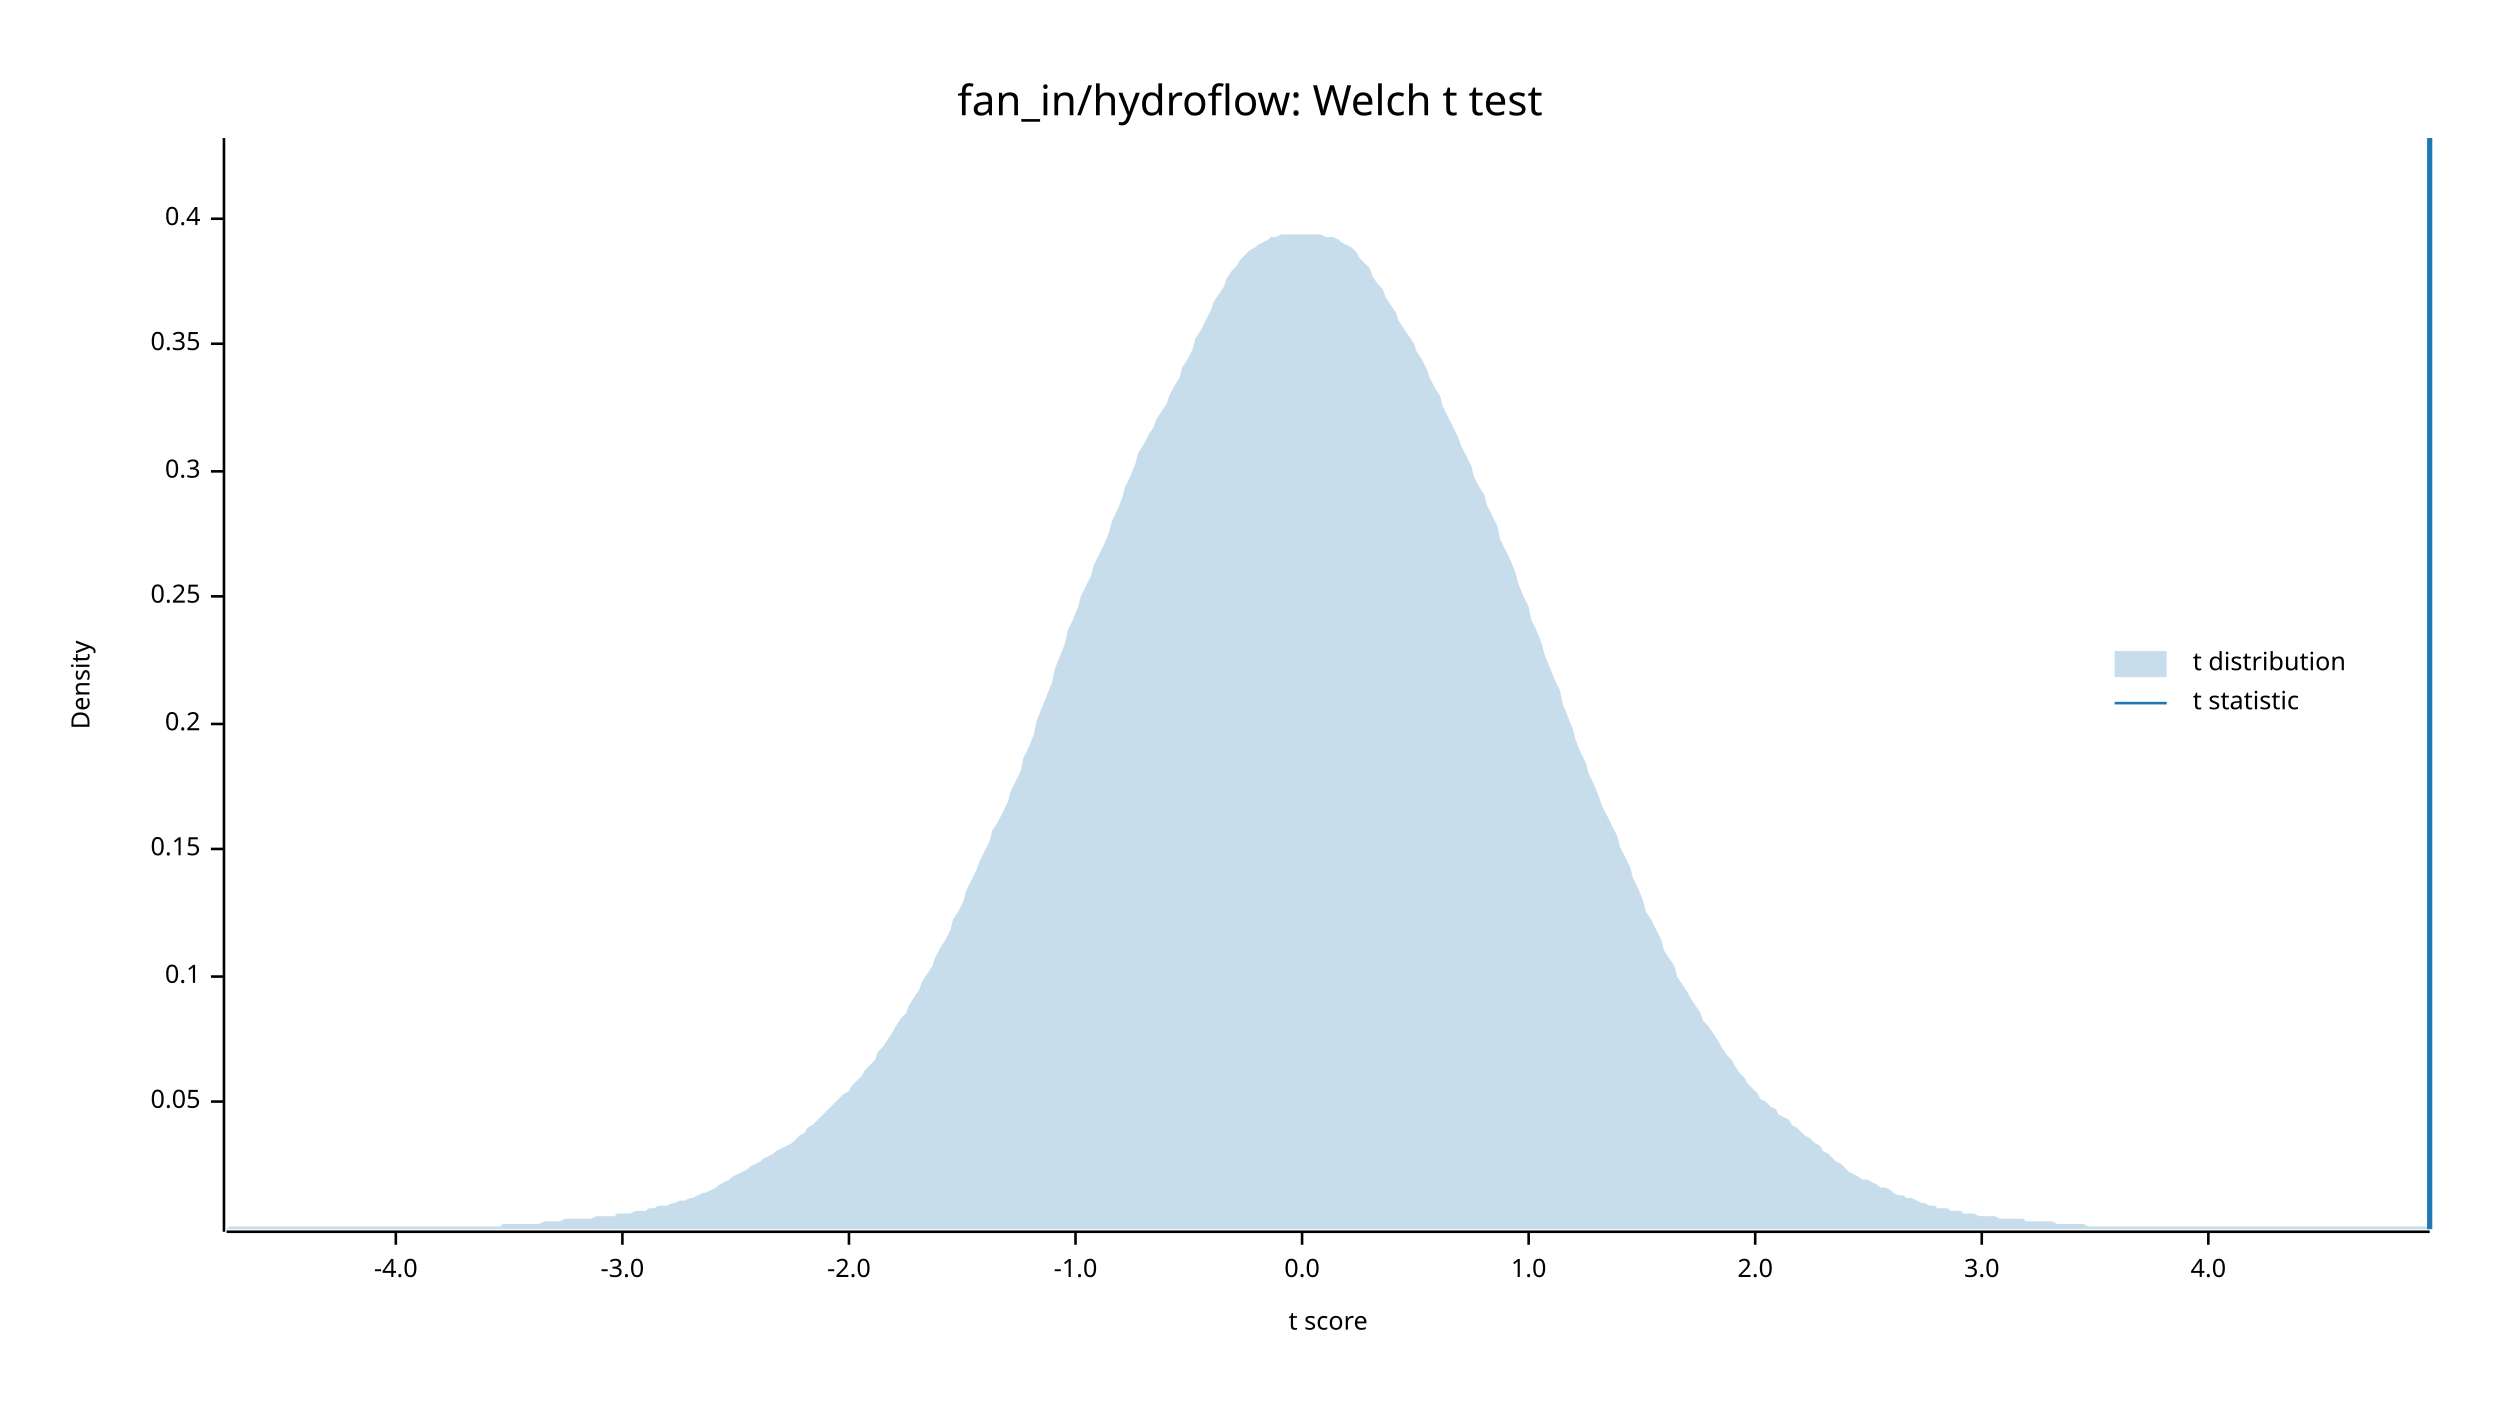
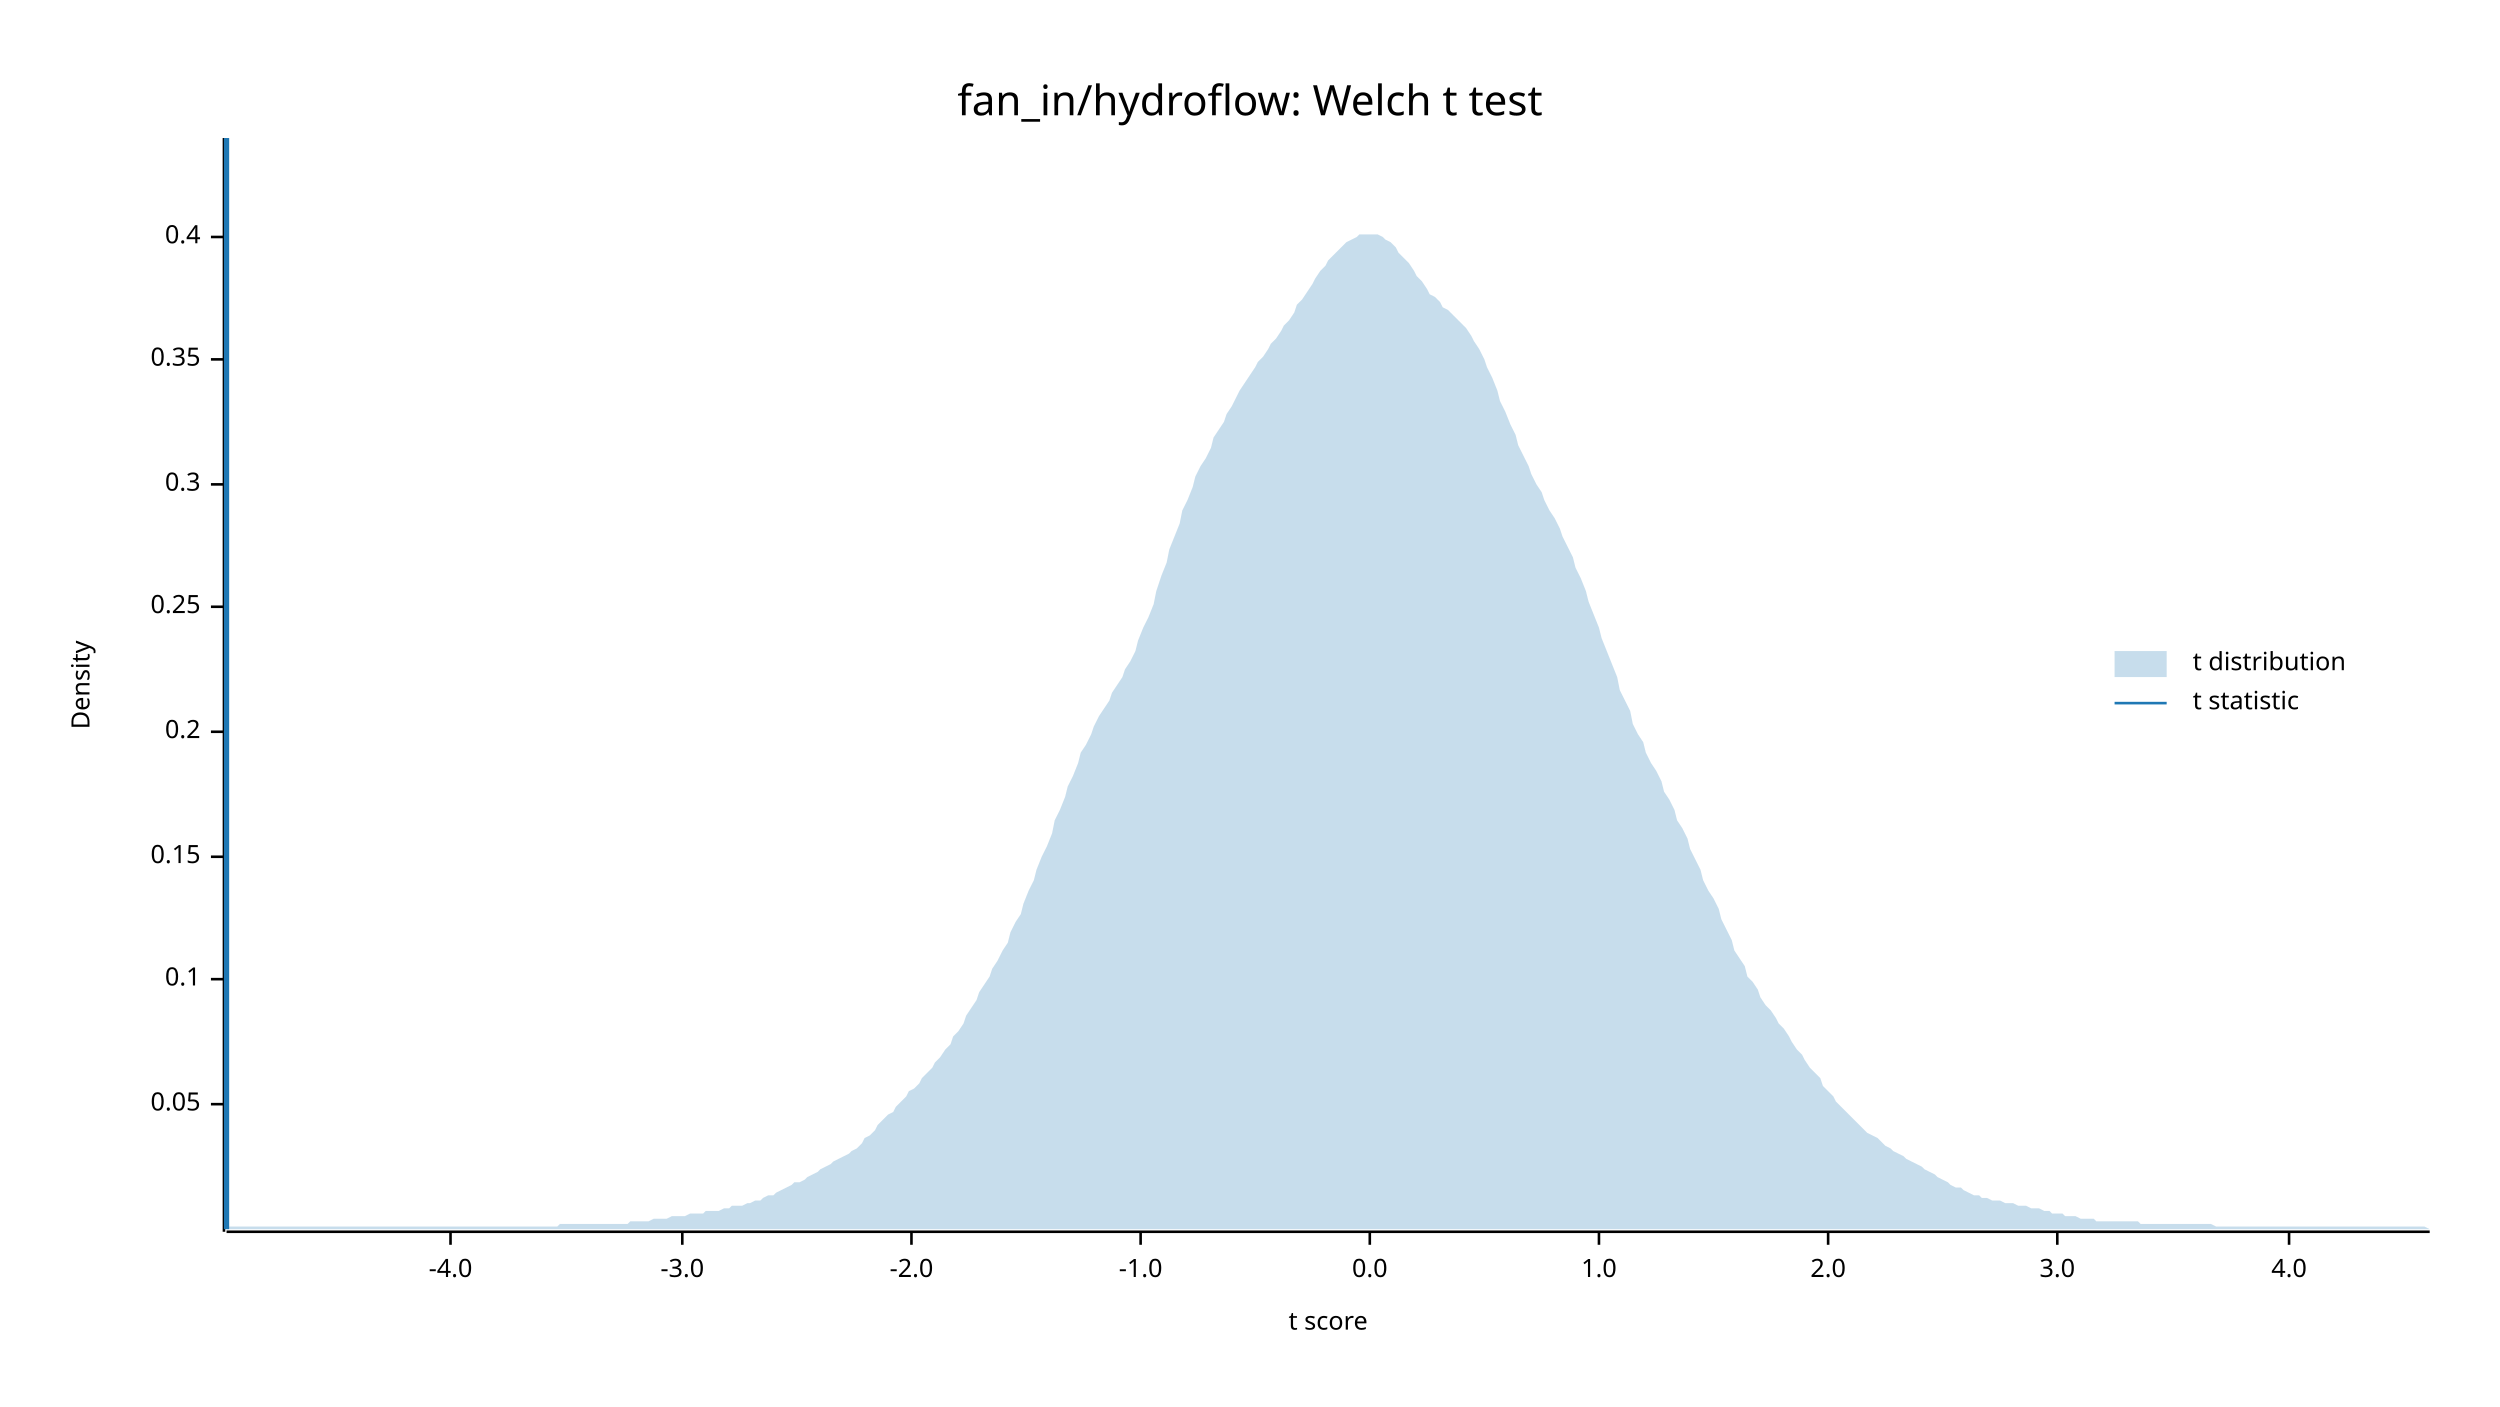
<svg xmlns="http://www.w3.org/2000/svg" width="960" height="540" viewBox="0 0 960 540">
  <text x="480" y="32" dy="0.76em" text-anchor="middle" font-family="sans-serif" font-size="16.129" opacity="1" fill="#000000">
fan_in/hydroflow: Welch t test
</text>
  <text x="27" y="263" dy="0.76em" text-anchor="middle" font-family="sans-serif" font-size="9.677" opacity="1" fill="#000000" transform="rotate(270, 27, 263)">
Density
</text>
  <text x="510" y="513" dy="-0.5ex" text-anchor="middle" font-family="sans-serif" font-size="9.677" opacity="1" fill="#000000">
t score
</text>
  <polyline fill="none" opacity="1" stroke="#000000" stroke-width="1" points="86,53 86,473 " />
-   <text x="77" y="423" dy="0.5ex" text-anchor="end" font-family="sans-serif" font-size="9.677" opacity="1" fill="#000000">
+   <text x="77" y="424" dy="0.5ex" text-anchor="end" font-family="sans-serif" font-size="9.677" opacity="1" fill="#000000">
0.05
</text>
-   <polyline fill="none" opacity="1" stroke="#000000" stroke-width="1" points="81,423 86,423 " />
-   <text x="77" y="375" dy="0.5ex" text-anchor="end" font-family="sans-serif" font-size="9.677" opacity="1" fill="#000000">
+   <polyline fill="none" opacity="1" stroke="#000000" stroke-width="1" points="81,424 86,424 " />
+   <text x="77" y="376" dy="0.5ex" text-anchor="end" font-family="sans-serif" font-size="9.677" opacity="1" fill="#000000">
0.1
</text>
-   <polyline fill="none" opacity="1" stroke="#000000" stroke-width="1" points="81,375 86,375 " />
-   <text x="77" y="326" dy="0.5ex" text-anchor="end" font-family="sans-serif" font-size="9.677" opacity="1" fill="#000000">
+   <polyline fill="none" opacity="1" stroke="#000000" stroke-width="1" points="81,376 86,376 " />
+   <text x="77" y="329" dy="0.5ex" text-anchor="end" font-family="sans-serif" font-size="9.677" opacity="1" fill="#000000">
0.15
</text>
-   <polyline fill="none" opacity="1" stroke="#000000" stroke-width="1" points="81,326 86,326 " />
-   <text x="77" y="278" dy="0.5ex" text-anchor="end" font-family="sans-serif" font-size="9.677" opacity="1" fill="#000000">
+   <polyline fill="none" opacity="1" stroke="#000000" stroke-width="1" points="81,329 86,329 " />
+   <text x="77" y="281" dy="0.5ex" text-anchor="end" font-family="sans-serif" font-size="9.677" opacity="1" fill="#000000">
0.2
</text>
-   <polyline fill="none" opacity="1" stroke="#000000" stroke-width="1" points="81,278 86,278 " />
-   <text x="77" y="229" dy="0.5ex" text-anchor="end" font-family="sans-serif" font-size="9.677" opacity="1" fill="#000000">
+   <polyline fill="none" opacity="1" stroke="#000000" stroke-width="1" points="81,281 86,281 " />
+   <text x="77" y="233" dy="0.5ex" text-anchor="end" font-family="sans-serif" font-size="9.677" opacity="1" fill="#000000">
0.25
</text>
-   <polyline fill="none" opacity="1" stroke="#000000" stroke-width="1" points="81,229 86,229 " />
-   <text x="77" y="181" dy="0.5ex" text-anchor="end" font-family="sans-serif" font-size="9.677" opacity="1" fill="#000000">
+   <polyline fill="none" opacity="1" stroke="#000000" stroke-width="1" points="81,233 86,233 " />
+   <text x="77" y="186" dy="0.5ex" text-anchor="end" font-family="sans-serif" font-size="9.677" opacity="1" fill="#000000">
0.3
</text>
-   <polyline fill="none" opacity="1" stroke="#000000" stroke-width="1" points="81,181 86,181 " />
-   <text x="77" y="132" dy="0.5ex" text-anchor="end" font-family="sans-serif" font-size="9.677" opacity="1" fill="#000000">
+   <polyline fill="none" opacity="1" stroke="#000000" stroke-width="1" points="81,186 86,186 " />
+   <text x="77" y="138" dy="0.5ex" text-anchor="end" font-family="sans-serif" font-size="9.677" opacity="1" fill="#000000">
0.35
</text>
-   <polyline fill="none" opacity="1" stroke="#000000" stroke-width="1" points="81,132 86,132 " />
-   <text x="77" y="84" dy="0.5ex" text-anchor="end" font-family="sans-serif" font-size="9.677" opacity="1" fill="#000000">
+   <polyline fill="none" opacity="1" stroke="#000000" stroke-width="1" points="81,138 86,138 " />
+   <text x="77" y="91" dy="0.5ex" text-anchor="end" font-family="sans-serif" font-size="9.677" opacity="1" fill="#000000">
0.4
</text>
-   <polyline fill="none" opacity="1" stroke="#000000" stroke-width="1" points="81,84 86,84 " />
+   <polyline fill="none" opacity="1" stroke="#000000" stroke-width="1" points="81,91 86,91 " />
  <polyline fill="none" opacity="1" stroke="#000000" stroke-width="1" points="87,473 933,473 " />
-   <text x="152" y="483" dy="0.76em" text-anchor="middle" font-family="sans-serif" font-size="9.677" opacity="1" fill="#000000">
+   <text x="173" y="483" dy="0.76em" text-anchor="middle" font-family="sans-serif" font-size="9.677" opacity="1" fill="#000000">
-4.0
</text>
-   <polyline fill="none" opacity="1" stroke="#000000" stroke-width="1" points="152,473 152,478 " />
-   <text x="239" y="483" dy="0.76em" text-anchor="middle" font-family="sans-serif" font-size="9.677" opacity="1" fill="#000000">
+   <polyline fill="none" opacity="1" stroke="#000000" stroke-width="1" points="173,473 173,478 " />
+   <text x="262" y="483" dy="0.76em" text-anchor="middle" font-family="sans-serif" font-size="9.677" opacity="1" fill="#000000">
-3.0
</text>
-   <polyline fill="none" opacity="1" stroke="#000000" stroke-width="1" points="239,473 239,478 " />
-   <text x="326" y="483" dy="0.76em" text-anchor="middle" font-family="sans-serif" font-size="9.677" opacity="1" fill="#000000">
+   <polyline fill="none" opacity="1" stroke="#000000" stroke-width="1" points="262,473 262,478 " />
+   <text x="350" y="483" dy="0.76em" text-anchor="middle" font-family="sans-serif" font-size="9.677" opacity="1" fill="#000000">
-2.0
</text>
-   <polyline fill="none" opacity="1" stroke="#000000" stroke-width="1" points="326,473 326,478 " />
-   <text x="413" y="483" dy="0.76em" text-anchor="middle" font-family="sans-serif" font-size="9.677" opacity="1" fill="#000000">
+   <polyline fill="none" opacity="1" stroke="#000000" stroke-width="1" points="350,473 350,478 " />
+   <text x="438" y="483" dy="0.76em" text-anchor="middle" font-family="sans-serif" font-size="9.677" opacity="1" fill="#000000">
-1.0
</text>
-   <polyline fill="none" opacity="1" stroke="#000000" stroke-width="1" points="413,473 413,478 " />
-   <text x="500" y="483" dy="0.76em" text-anchor="middle" font-family="sans-serif" font-size="9.677" opacity="1" fill="#000000">
+   <polyline fill="none" opacity="1" stroke="#000000" stroke-width="1" points="438,473 438,478 " />
+   <text x="526" y="483" dy="0.76em" text-anchor="middle" font-family="sans-serif" font-size="9.677" opacity="1" fill="#000000">
0.0
</text>
-   <polyline fill="none" opacity="1" stroke="#000000" stroke-width="1" points="500,473 500,478 " />
-   <text x="587" y="483" dy="0.76em" text-anchor="middle" font-family="sans-serif" font-size="9.677" opacity="1" fill="#000000">
+   <polyline fill="none" opacity="1" stroke="#000000" stroke-width="1" points="526,473 526,478 " />
+   <text x="614" y="483" dy="0.76em" text-anchor="middle" font-family="sans-serif" font-size="9.677" opacity="1" fill="#000000">
1.0
</text>
-   <polyline fill="none" opacity="1" stroke="#000000" stroke-width="1" points="587,473 587,478 " />
-   <text x="674" y="483" dy="0.76em" text-anchor="middle" font-family="sans-serif" font-size="9.677" opacity="1" fill="#000000">
+   <polyline fill="none" opacity="1" stroke="#000000" stroke-width="1" points="614,473 614,478 " />
+   <text x="702" y="483" dy="0.76em" text-anchor="middle" font-family="sans-serif" font-size="9.677" opacity="1" fill="#000000">
2.0
</text>
-   <polyline fill="none" opacity="1" stroke="#000000" stroke-width="1" points="674,473 674,478 " />
-   <text x="761" y="483" dy="0.76em" text-anchor="middle" font-family="sans-serif" font-size="9.677" opacity="1" fill="#000000">
+   <polyline fill="none" opacity="1" stroke="#000000" stroke-width="1" points="702,473 702,478 " />
+   <text x="790" y="483" dy="0.76em" text-anchor="middle" font-family="sans-serif" font-size="9.677" opacity="1" fill="#000000">
3.0
</text>
-   <polyline fill="none" opacity="1" stroke="#000000" stroke-width="1" points="761,473 761,478 " />
-   <text x="848" y="483" dy="0.76em" text-anchor="middle" font-family="sans-serif" font-size="9.677" opacity="1" fill="#000000">
+   <polyline fill="none" opacity="1" stroke="#000000" stroke-width="1" points="790,473 790,478 " />
+   <text x="879" y="483" dy="0.76em" text-anchor="middle" font-family="sans-serif" font-size="9.677" opacity="1" fill="#000000">
4.0
</text>
-   <polyline fill="none" opacity="1" stroke="#000000" stroke-width="1" points="848,473 848,478 " />
-   <polygon opacity="0.25" fill="#1F78B4" points="87,472 88,471 90,471 92,471 93,471 95,471 97,471 98,471 100,471 102,471 103,471 105,471 107,471 109,471 110,471 112,471 114,471 115,471 117,471 119,471 120,471 122,471 124,471 125,471 127,471 129,471 131,471 132,471 134,471 136,471 137,471 139,471 141,471 142,471 144,471 146,471 148,471 149,471 151,471 153,471 154,471 156,471 158,471 159,471 161,471 163,471 164,471 166,471 168,471 170,471 171,471 173,471 175,471 176,471 178,471 180,471 181,471 183,471 185,471 187,471 188,471 190,471 192,471 193,470 195,470 197,470 198,470 200,470 202,470 203,470 205,470 207,470 209,469 210,469 212,469 214,469 215,469 217,468 219,468 220,468 222,468 224,468 226,468 227,468 229,467 231,467 232,467 234,467 236,467 237,466 239,466 241,466 242,466 244,465 246,465 248,465 249,464 251,464 253,463 254,463 256,463 258,462 259,462 261,461 263,461 265,460 266,460 268,459 270,458 271,458 273,457 275,456 276,455 278,454 280,453 281,452 283,451 285,450 287,449 288,448 290,447 292,446 293,445 295,444 297,443 298,442 300,441 302,440 304,439 305,438 307,436 309,435 310,433 312,432 314,430 315,429 317,427 319,425 320,424 322,422 324,420 326,419 327,417 329,415 331,413 332,411 334,409 336,407 337,404 339,402 341,399 343,396 344,394 346,391 348,389 349,386 351,383 353,380 354,377 356,374 358,371 359,368 361,364 363,361 365,357 366,353 368,350 370,346 371,342 373,338 375,334 376,331 378,327 380,323 381,319 383,316 385,312 387,308 388,304 390,300 392,296 393,291 395,287 397,282 398,277 400,272 402,267 404,262 405,257 407,252 409,247 410,242 412,238 414,233 415,229 417,225 419,221 420,217 422,213 424,209 426,204 427,200 429,196 431,191 432,187 434,183 436,178 437,174 439,171 441,167 443,164 444,161 446,158 448,155 449,152 451,148 453,145 454,141 456,138 458,134 459,130 461,127 463,123 465,119 466,116 468,113 470,110 471,107 473,104 475,102 476,100 478,98 480,96 482,95 483,94 485,93 487,92 488,91 490,91 492,90 493,90 495,90 497,90 498,90 500,90 502,90 504,90 505,90 507,90 509,91 510,91 512,91 514,92 515,93 517,94 519,95 521,97 522,99 524,101 526,103 527,106 529,109 531,111 532,114 534,117 536,120 537,123 539,126 541,129 543,132 544,135 546,138 548,142 549,145 551,149 553,152 554,156 556,160 558,164 560,168 561,171 563,175 565,179 566,183 568,187 570,190 571,194 573,198 575,202 576,207 578,211 580,215 582,220 583,224 585,229 587,233 588,238 590,242 592,247 593,251 595,256 597,261 599,265 600,270 602,275 604,280 605,284 607,289 609,293 610,297 612,301 614,306 615,309 617,313 619,317 621,321 622,325 624,329 626,333 627,337 629,341 631,346 632,350 634,353 636,357 638,361 639,365 641,368 643,371 644,375 646,378 648,381 649,383 651,386 653,389 654,392 656,394 658,397 660,400 661,402 663,405 665,407 666,409 668,412 670,414 671,416 673,418 675,420 676,422 678,423 680,425 682,426 683,428 685,429 687,430 688,432 690,433 692,435 693,436 695,437 697,439 699,440 700,442 702,443 704,445 705,446 707,447 709,449 710,450 712,451 714,452 715,453 717,453 719,454 721,455 722,456 724,456 726,457 727,458 729,459 731,459 732,460 734,460 736,461 738,462 739,462 741,463 743,463 744,464 746,464 748,464 749,465 751,465 753,465 754,466 756,466 758,466 760,467 761,467 763,467 765,467 766,467 768,468 770,468 771,468 773,468 775,468 777,468 778,469 780,469 782,469 783,469 785,469 787,469 788,469 790,470 792,470 793,470 795,470 797,470 799,470 800,470 802,471 804,471 805,471 807,471 809,471 810,471 812,471 814,471 816,471 817,471 819,471 821,471 822,471 824,471 826,471 827,471 829,471 831,471 832,471 834,471 836,471 838,471 839,471 841,471 843,471 844,471 846,471 848,471 849,471 851,471 853,471 855,471 856,471 858,471 860,471 861,471 863,471 865,471 866,471 868,471 870,471 871,471 873,471 875,471 877,471 878,471 880,471 882,471 883,471 885,471 887,471 888,471 890,471 892,471 894,471 895,471 897,471 899,471 900,471 902,471 904,471 905,471 907,471 909,471 910,471 912,471 914,471 916,471 917,471 919,471 921,471 922,471 924,471 926,471 927,471 929,471 931,471 933,471 933,472 87,472 " />
-   <polyline fill="none" opacity="1" stroke="#1F78B4" stroke-width="2" points="933,472 933,53 " />
+   <polyline fill="none" opacity="1" stroke="#000000" stroke-width="1" points="879,473 879,478 " />
+   <polygon opacity="0.25" fill="#1F78B4" points="87,472 88,471 90,471 92,471 93,471 95,471 97,471 98,471 100,471 102,471 103,471 105,471 107,471 109,471 110,471 112,471 114,471 115,471 117,471 119,471 120,471 122,471 124,471 125,471 127,471 129,471 131,471 132,471 134,471 136,471 137,471 139,471 141,471 142,471 144,471 146,471 148,471 149,471 151,471 153,471 154,471 156,471 158,471 159,471 161,471 163,471 164,471 166,471 168,471 170,471 171,471 173,471 175,471 176,471 178,471 180,471 181,471 183,471 185,471 187,471 188,471 190,471 192,471 193,471 195,471 197,471 198,471 200,471 202,471 203,471 205,471 207,471 209,471 210,471 212,471 214,471 215,470 217,470 219,470 220,470 222,470 224,470 226,470 227,470 229,470 231,470 232,470 234,470 236,470 237,470 239,470 241,470 242,469 244,469 246,469 248,469 249,469 251,468 253,468 254,468 256,468 258,467 259,467 261,467 263,467 265,466 266,466 268,466 270,466 271,465 273,465 275,465 276,465 278,464 280,464 281,463 283,463 285,463 287,462 288,462 290,461 292,461 293,460 295,459 297,459 298,458 300,457 302,456 304,455 305,454 307,454 309,453 310,452 312,451 314,450 315,449 317,448 319,447 320,446 322,445 324,444 326,443 327,442 329,441 331,439 332,437 334,436 336,434 337,432 339,430 341,428 343,427 344,425 346,423 348,421 349,419 351,418 353,416 354,414 356,412 358,410 359,408 361,406 363,403 365,401 366,398 368,396 370,393 371,390 373,387 375,384 376,381 378,378 380,375 381,372 383,369 385,365 387,362 388,358 390,354 392,351 393,347 395,342 397,338 398,334 400,329 402,325 404,320 405,315 407,311 409,306 410,302 412,298 414,293 415,289 417,286 419,282 420,279 422,275 424,272 426,269 427,266 429,263 431,260 432,257 434,254 436,250 437,246 439,241 441,237 443,232 444,227 446,221 448,216 449,211 451,206 453,201 454,196 456,192 458,187 459,183 461,179 463,176 465,172 466,168 468,165 470,162 471,159 473,156 475,152 476,150 478,147 480,144 482,141 483,139 485,137 487,134 488,132 490,130 492,127 493,125 495,123 497,120 498,117 500,115 502,112 504,109 505,107 507,104 509,102 510,100 512,98 514,96 515,95 517,93 519,92 521,91 522,90 524,90 526,90 527,90 529,90 531,91 532,92 534,93 536,95 537,97 539,99 541,101 543,104 544,106 546,108 548,111 549,113 551,114 553,116 554,118 556,119 558,121 560,123 561,124 563,126 565,129 566,131 568,134 570,138 571,141 573,145 575,150 576,154 578,158 580,163 582,167 583,171 585,175 587,179 588,182 590,186 592,189 593,192 595,196 597,199 599,203 600,206 602,210 604,214 605,218 607,222 609,227 610,231 612,236 614,241 615,245 617,250 619,255 621,260 622,265 624,269 626,273 627,278 629,282 631,285 632,289 634,293 636,296 638,300 639,304 641,307 643,311 644,315 646,318 648,322 649,326 651,330 653,334 654,338 656,342 658,345 660,349 661,353 663,357 665,361 666,365 668,368 670,371 671,375 673,377 675,380 676,383 678,386 680,388 682,391 683,393 685,395 687,398 688,400 690,403 692,405 693,407 695,410 697,412 699,414 700,417 702,419 704,421 705,423 707,425 709,427 710,428 712,430 714,432 715,433 717,435 719,436 721,437 722,438 724,440 726,441 727,442 729,443 731,444 732,445 734,446 736,447 738,448 739,449 741,450 743,451 744,452 746,453 748,454 749,455 751,456 753,456 754,457 756,458 758,459 760,459 761,460 763,460 765,461 766,461 768,461 770,462 771,462 773,462 775,463 777,463 778,463 780,464 782,464 783,464 785,465 787,465 788,466 790,466 792,466 793,467 795,467 797,467 799,468 800,468 802,468 804,468 805,469 807,469 809,469 810,469 812,469 814,469 816,469 817,469 819,469 821,469 822,470 824,470 826,470 827,470 829,470 831,470 832,470 834,470 836,470 838,470 839,470 841,470 843,470 844,470 846,470 848,470 849,470 851,471 853,471 855,471 856,471 858,471 860,471 861,471 863,471 865,471 866,471 868,471 870,471 871,471 873,471 875,471 877,471 878,471 880,471 882,471 883,471 885,471 887,471 888,471 890,471 892,471 894,471 895,471 897,471 899,471 900,471 902,471 904,471 905,471 907,471 909,471 910,471 912,471 914,471 916,471 917,471 919,471 921,471 922,471 924,471 926,471 927,471 929,471 931,471 933,472 933,472 87,472 " />
+   <polyline fill="none" opacity="1" stroke="#1F78B4" stroke-width="2" points="87,472 87,53 " />
  <text x="842" y="250" dy="0.76em" text-anchor="start" font-family="sans-serif" font-size="9.677" opacity="1" fill="#000000">
t distribution
</text>
  <text x="842" y="265" dy="0.76em" text-anchor="start" font-family="sans-serif" font-size="9.677" opacity="1" fill="#000000">
t statistic
</text>
  <rect x="812" y="250" width="20" height="10" opacity="0.25" fill="#1F78B4" stroke="none" />
  <polyline fill="none" opacity="1" stroke="#1F78B4" stroke-width="1" points="812,270 832,270 " />
</svg>
